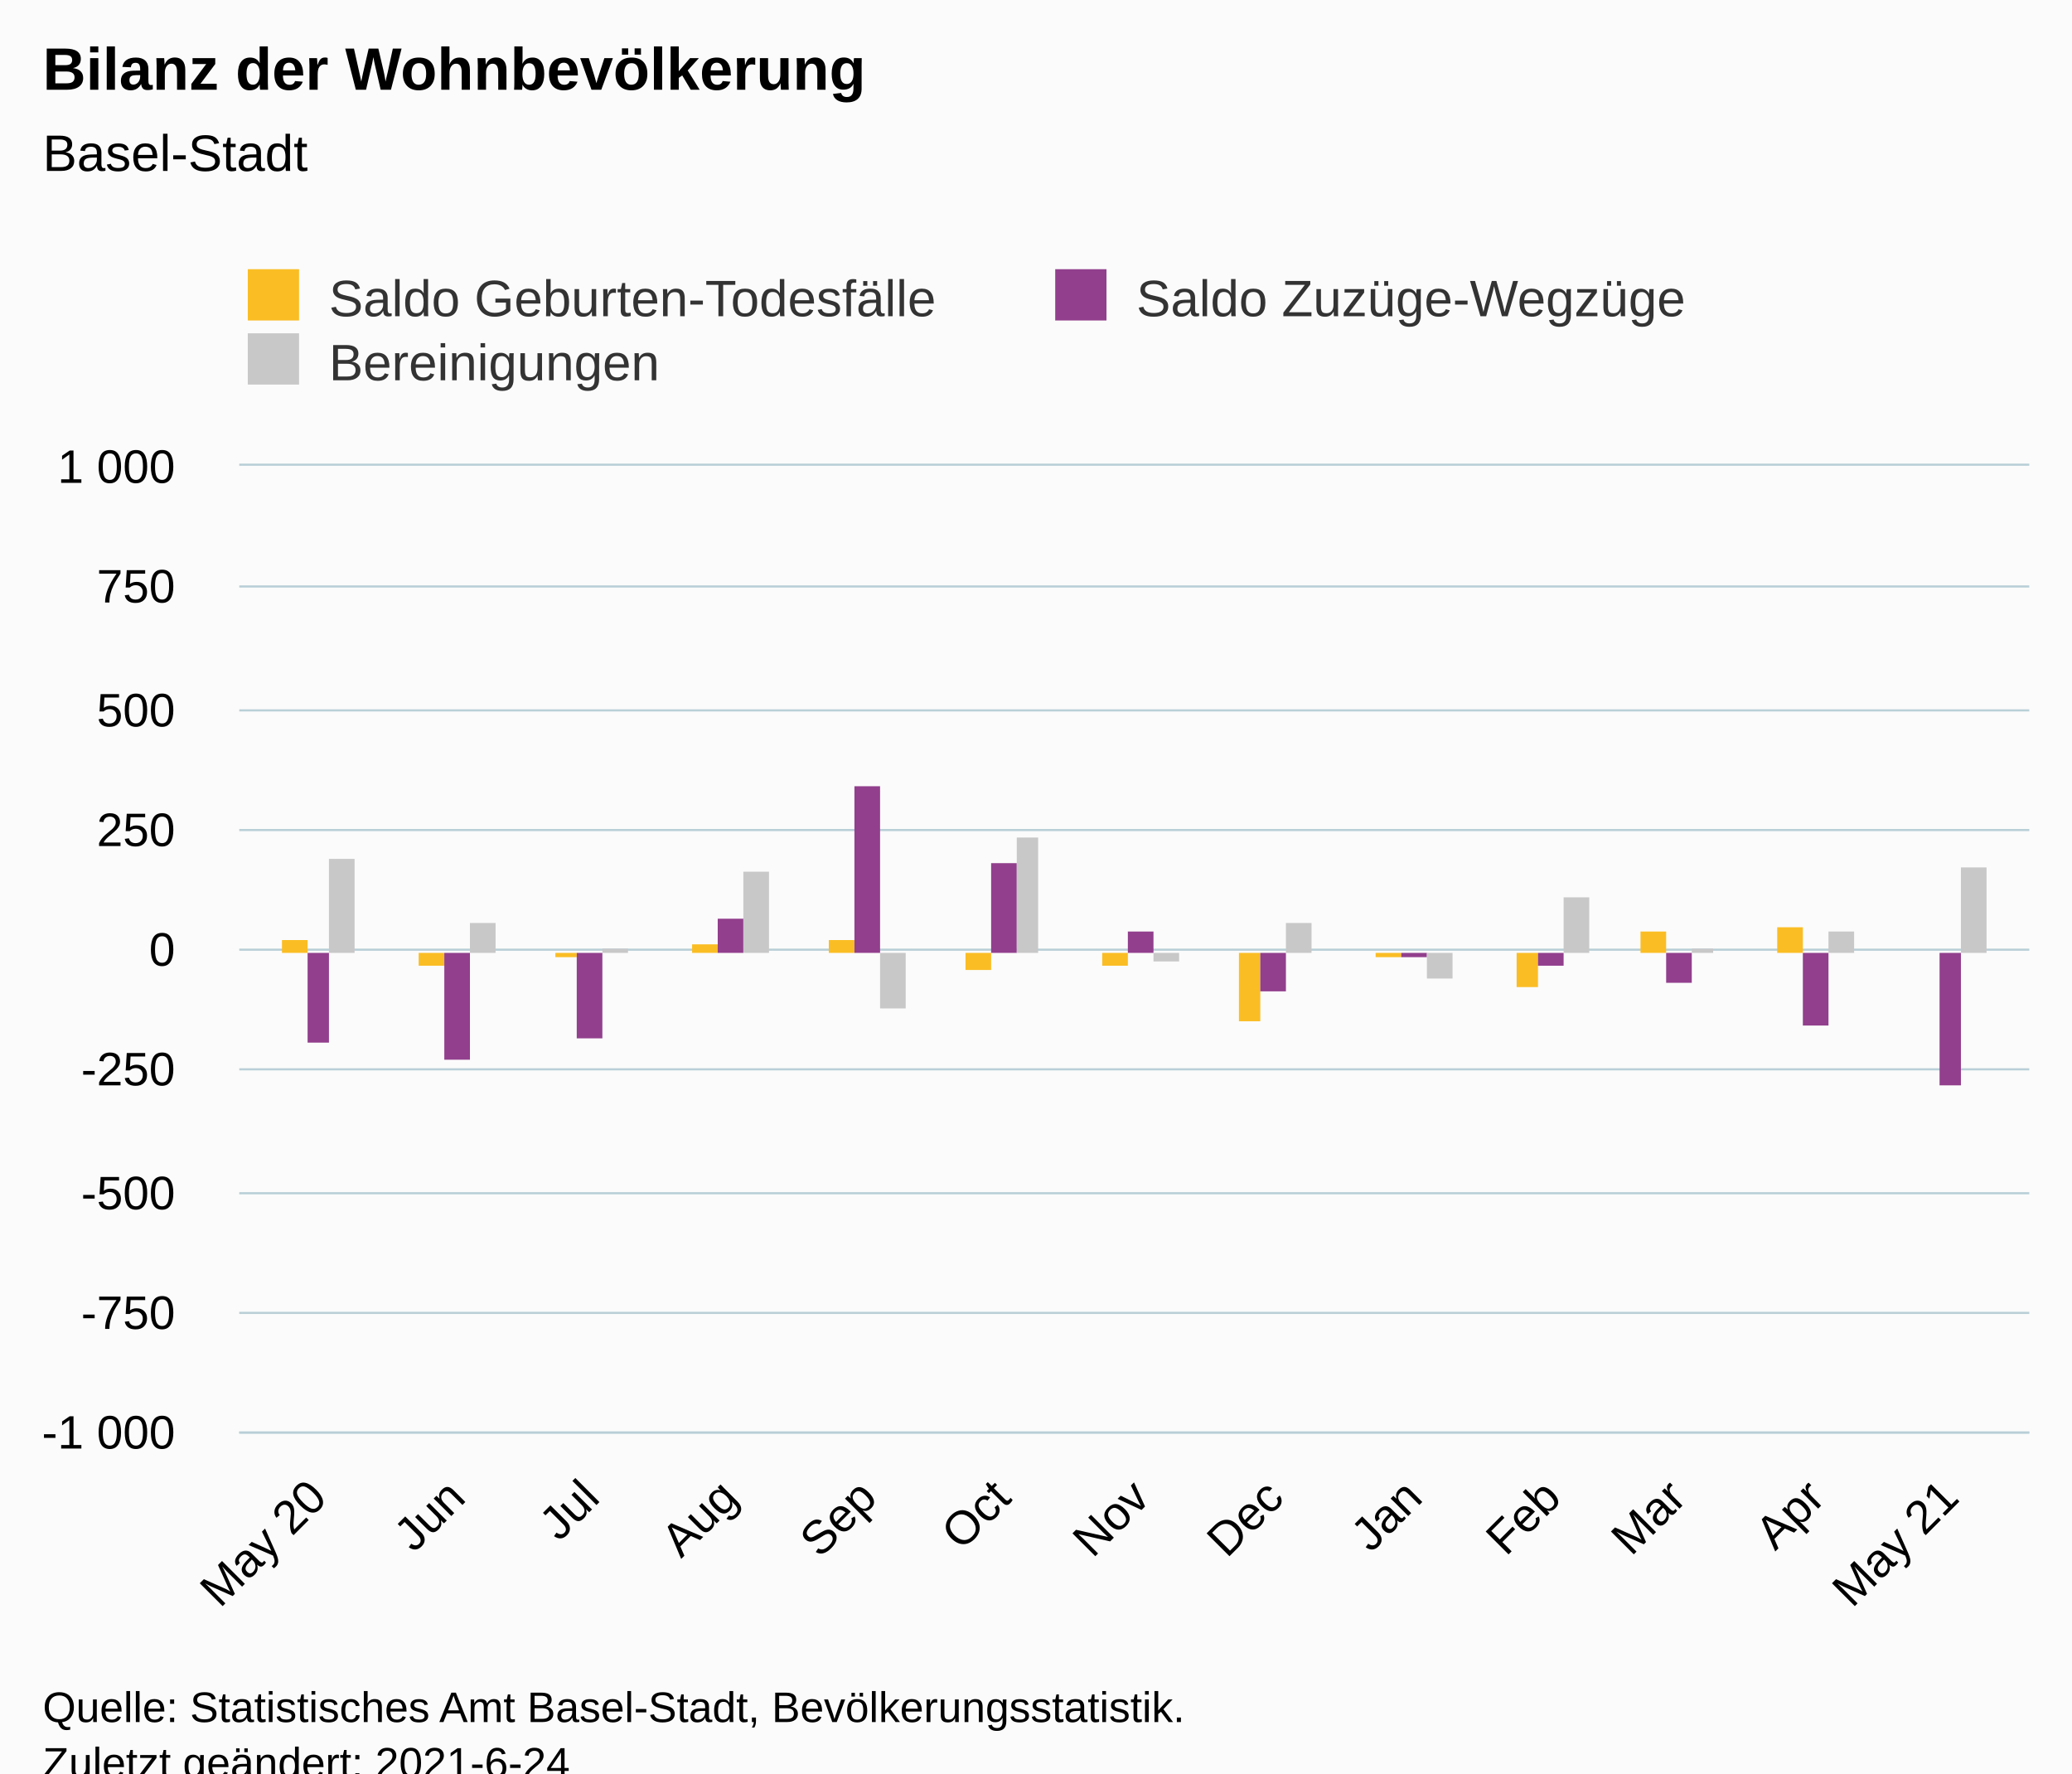
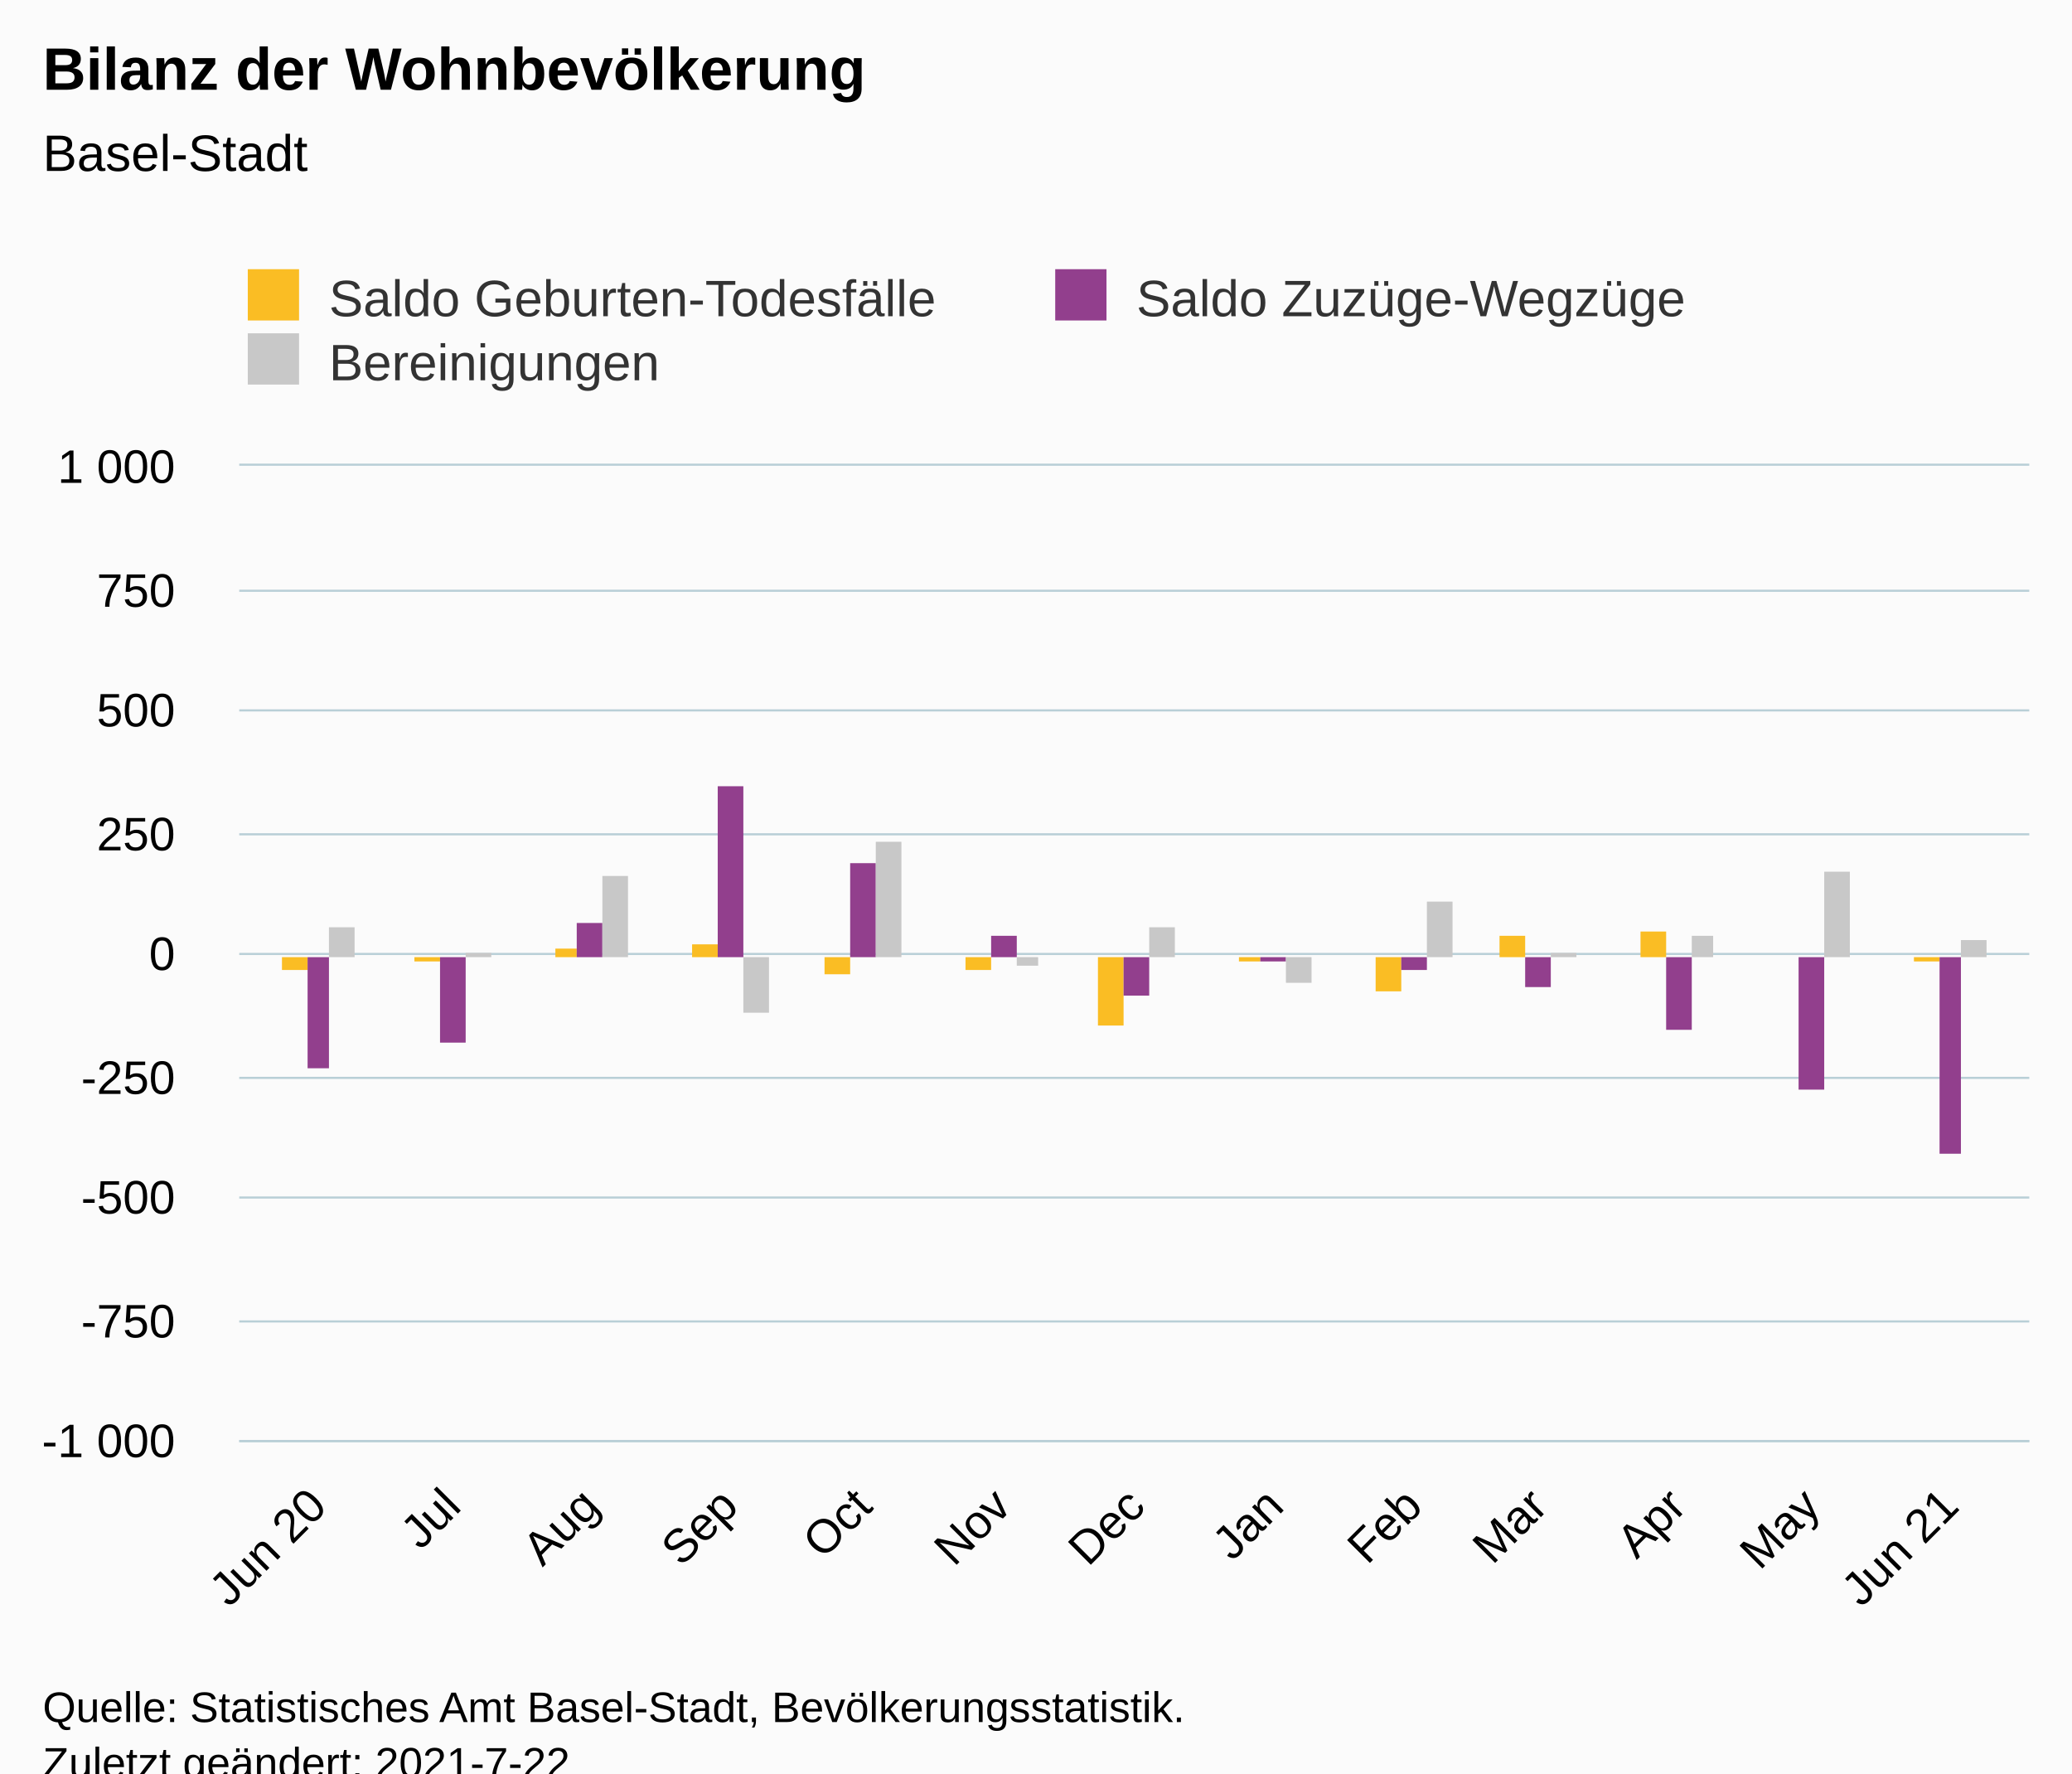
<svg xmlns="http://www.w3.org/2000/svg" version="1.1" class="highcharts-root" style="font-family:Arial;font-size:12px;" viewBox="0 0 485 415">
  <defs>
-     <clipPath id="highcharts-mwuzi5o-46-">
-       <rect x="0" y="0" width="419" height="226" fill="none" />
+     <clipPath id="highcharts-xxq3i0f-46-">
+       <rect x="0" y="0" width="419" height="228" fill="none" />
    </clipPath>
-     <clipPath id="highcharts-mwuzi5o-60-">
-       <rect x="0" y="0" width="419" height="226" fill="none" />
+     <clipPath id="highcharts-xxq3i0f-60-">
+       <rect x="0" y="0" width="419" height="228" fill="none" />
    </clipPath>
-     <clipPath id="highcharts-mwuzi5o-87-">
-       <rect x="56" y="109" width="419" height="226" fill="none" />
+     <clipPath id="highcharts-xxq3i0f-87-">
+       <rect x="56" y="109" width="419" height="228" fill="none" />
    </clipPath>
  </defs>
  <rect fill="#fbfbfb" class="highcharts-background" x="0" y="0" width="485" height="428" rx="0" ry="0" />
-   <rect fill="none" class="highcharts-plot-background" x="56" y="109" width="419" height="226" />
+   <rect fill="none" class="highcharts-plot-background" x="56" y="109" width="419" height="228" />
  <g class="highcharts-pane-group" data-z-index="0" />
  <g class="highcharts-grid highcharts-xaxis-grid" data-z-index="1">
-     <path fill="none" data-z-index="1" class="highcharts-grid-line" d="M 73.5 109 L 73.5 335" opacity="1" />
-     <path fill="none" data-z-index="1" class="highcharts-grid-line" d="M 106.5 109 L 106.5 335" opacity="1" />
-     <path fill="none" data-z-index="1" class="highcharts-grid-line" d="M 137.5 109 L 137.5 335" opacity="1" />
-     <path fill="none" data-z-index="1" class="highcharts-grid-line" d="M 170.5 109 L 170.5 335" opacity="1" />
-     <path fill="none" data-z-index="1" class="highcharts-grid-line" d="M 202.5 109 L 202.5 335" opacity="1" />
-     <path fill="none" data-z-index="1" class="highcharts-grid-line" d="M 234.5 109 L 234.5 335" opacity="1" />
-     <path fill="none" data-z-index="1" class="highcharts-grid-line" d="M 266.5 109 L 266.5 335" opacity="1" />
-     <path fill="none" data-z-index="1" class="highcharts-grid-line" d="M 297.5 109 L 297.5 335" opacity="1" />
-     <path fill="none" data-z-index="1" class="highcharts-grid-line" d="M 330.5 109 L 330.5 335" opacity="1" />
-     <path fill="none" data-z-index="1" class="highcharts-grid-line" d="M 362.5 109 L 362.5 335" opacity="1" />
-     <path fill="none" data-z-index="1" class="highcharts-grid-line" d="M 392.5 109 L 392.5 335" opacity="1" />
-     <path fill="none" data-z-index="1" class="highcharts-grid-line" d="M 424.5 109 L 424.5 335" opacity="1" />
-     <path fill="none" data-z-index="1" class="highcharts-grid-line" d="M 455.5 109 L 455.5 335" opacity="1" />
+     <path fill="none" data-z-index="1" class="highcharts-grid-line" d="M 73.5 109 L 73.5 337" opacity="1" />
+     <path fill="none" data-z-index="1" class="highcharts-grid-line" d="M 105.5 109 L 105.5 337" opacity="1" />
+     <path fill="none" data-z-index="1" class="highcharts-grid-line" d="M 137.5 109 L 137.5 337" opacity="1" />
+     <path fill="none" data-z-index="1" class="highcharts-grid-line" d="M 170.5 109 L 170.5 337" opacity="1" />
+     <path fill="none" data-z-index="1" class="highcharts-grid-line" d="M 201.5 109 L 201.5 337" opacity="1" />
+     <path fill="none" data-z-index="1" class="highcharts-grid-line" d="M 234.5 109 L 234.5 337" opacity="1" />
+     <path fill="none" data-z-index="1" class="highcharts-grid-line" d="M 265.5 109 L 265.5 337" opacity="1" />
+     <path fill="none" data-z-index="1" class="highcharts-grid-line" d="M 297.5 109 L 297.5 337" opacity="1" />
+     <path fill="none" data-z-index="1" class="highcharts-grid-line" d="M 330.5 109 L 330.5 337" opacity="1" />
+     <path fill="none" data-z-index="1" class="highcharts-grid-line" d="M 359.5 109 L 359.5 337" opacity="1" />
+     <path fill="none" data-z-index="1" class="highcharts-grid-line" d="M 392.5 109 L 392.5 337" opacity="1" />
+     <path fill="none" data-z-index="1" class="highcharts-grid-line" d="M 423.5 109 L 423.5 337" opacity="1" />
+     <path fill="none" data-z-index="1" class="highcharts-grid-line" d="M 455.5 109 L 455.5 337" opacity="1" />
  </g>
  <g class="highcharts-grid highcharts-yaxis-grid" data-z-index="1">
-     <path fill="none" stroke="#B9CFD7" stroke-width="0.5" data-z-index="1" class="highcharts-grid-line" d="M 56 335.25 L 475 335.25" opacity="1" />
-     <path fill="none" stroke="#B9CFD7" stroke-width="0.5" data-z-index="1" class="highcharts-grid-line" d="M 56 307.25 L 475 307.25" opacity="1" />
-     <path fill="none" stroke="#B9CFD7" stroke-width="0.5" data-z-index="1" class="highcharts-grid-line" d="M 56 279.25 L 475 279.25" opacity="1" />
-     <path fill="none" stroke="#B9CFD7" stroke-width="0.5" data-z-index="1" class="highcharts-grid-line" d="M 56 250.25 L 475 250.25" opacity="1" />
-     <path fill="none" stroke="#B9CFD7" stroke-width="0.5" data-z-index="1" class="highcharts-grid-line" d="M 56 222.25 L 475 222.25" opacity="1" />
-     <path fill="none" stroke="#B9CFD7" stroke-width="0.5" data-z-index="1" class="highcharts-grid-line" d="M 56 194.25 L 475 194.25" opacity="1" />
+     <path fill="none" stroke="#B9CFD7" stroke-width="0.5" data-z-index="1" class="highcharts-grid-line" d="M 56 337.25 L 475 337.25" opacity="1" />
+     <path fill="none" stroke="#B9CFD7" stroke-width="0.5" data-z-index="1" class="highcharts-grid-line" d="M 56 309.25 L 475 309.25" opacity="1" />
+     <path fill="none" stroke="#B9CFD7" stroke-width="0.5" data-z-index="1" class="highcharts-grid-line" d="M 56 280.25 L 475 280.25" opacity="1" />
+     <path fill="none" stroke="#B9CFD7" stroke-width="0.5" data-z-index="1" class="highcharts-grid-line" d="M 56 252.25 L 475 252.25" opacity="1" />
+     <path fill="none" stroke="#B9CFD7" stroke-width="0.5" data-z-index="1" class="highcharts-grid-line" d="M 56 223.25 L 475 223.25" opacity="1" />
+     <path fill="none" stroke="#B9CFD7" stroke-width="0.5" data-z-index="1" class="highcharts-grid-line" d="M 56 195.25 L 475 195.25" opacity="1" />
    <path fill="none" stroke="#B9CFD7" stroke-width="0.5" data-z-index="1" class="highcharts-grid-line" d="M 56 166.25 L 475 166.25" opacity="1" />
-     <path fill="none" stroke="#B9CFD7" stroke-width="0.5" data-z-index="1" class="highcharts-grid-line" d="M 56 137.25 L 475 137.25" opacity="1" />
+     <path fill="none" stroke="#B9CFD7" stroke-width="0.5" data-z-index="1" class="highcharts-grid-line" d="M 56 138.25 L 475 138.25" opacity="1" />
    <path fill="none" stroke="#B9CFD7" stroke-width="0.5" data-z-index="1" class="highcharts-grid-line" d="M 56 108.75 L 475 108.75" opacity="1" />
  </g>
-   <rect fill="none" class="highcharts-plot-border" data-z-index="1" x="56" y="109" width="419" height="226" />
+   <rect fill="none" class="highcharts-plot-border" data-z-index="1" x="56" y="109" width="419" height="228" />
  <g class="highcharts-axis highcharts-xaxis" data-z-index="2">
-     <path fill="none" class="highcharts-axis-line" stroke="#B9CFD7" stroke-width="0.5" data-z-index="7" d="M 56 335.25 L 475 335.25" />
+     <path fill="none" class="highcharts-axis-line" stroke="#B9CFD7" stroke-width="0.5" data-z-index="7" d="M 56 337.25 L 475 337.25" />
  </g>
  <g class="highcharts-axis highcharts-yaxis" data-z-index="2">
-     <path fill="none" class="highcharts-axis-line" data-z-index="7" d="M 56 109 L 56 335" />
+     <path fill="none" class="highcharts-axis-line" data-z-index="7" d="M 56 109 L 56 337" />
  </g>
  <g class="highcharts-series-group" data-z-index="3">
-     <g class="highcharts-series highcharts-series-0 highcharts-column-series" data-z-index="0.1" opacity="1" transform="translate(56,109) scale(1 1)" clip-path="url(#highcharts-mwuzi5o-60-)">
-       <rect x="10" y="111" width="6" height="3" fill="#FABD24" opacity="1" class="highcharts-point" />
-       <rect x="42" y="114" width="6" height="3" fill="#FABD24" opacity="1" class="highcharts-point highcharts-negative" />
-       <rect x="74" y="114" width="5" height="1" fill="#FABD24" opacity="1" class="highcharts-point highcharts-negative" />
-       <rect x="106" y="112" width="6" height="2" fill="#FABD24" opacity="1" class="highcharts-point" />
-       <rect x="138" y="111" width="6" height="3" fill="#FABD24" opacity="1" class="highcharts-point" />
-       <rect x="170" y="114" width="6" height="4" fill="#FABD24" opacity="1" class="highcharts-point highcharts-negative" />
-       <rect x="202" y="114" width="6" height="3" fill="#FABD24" opacity="1" class="highcharts-point highcharts-negative" />
-       <rect x="234" y="114" width="5" height="16" fill="#FABD24" opacity="1" class="highcharts-point highcharts-negative" />
-       <rect x="266" y="114" width="6" height="1" fill="#FABD24" opacity="1" class="highcharts-point highcharts-negative" />
-       <rect x="299" y="114" width="5" height="8" fill="#FABD24" opacity="1" class="highcharts-point highcharts-negative" />
-       <rect x="328" y="109" width="6" height="5" fill="#FABD24" opacity="1" class="highcharts-point" />
-       <rect x="360" y="108" width="6" height="6" fill="#FABD24" opacity="1" class="highcharts-point" />
-       <rect x="392" y="114" width="6" height="0" fill="#FABD24" opacity="1" class="highcharts-point" />
+     <g class="highcharts-series highcharts-series-0 highcharts-column-series" data-z-index="0.1" opacity="1" transform="translate(56,109) scale(1 1)" clip-path="url(#highcharts-xxq3i0f-60-)">
+       <rect x="10" y="115" width="6" height="3" fill="#FABD24" opacity="1" class="highcharts-point highcharts-negative" />
+       <rect x="41" y="115" width="6" height="1" fill="#FABD24" opacity="1" class="highcharts-point highcharts-negative" />
+       <rect x="74" y="113" width="5" height="2" fill="#FABD24" opacity="1" class="highcharts-point" />
+       <rect x="106" y="112" width="6" height="3" fill="#FABD24" opacity="1" class="highcharts-point" />
+       <rect x="137" y="115" width="6" height="4" fill="#FABD24" opacity="1" class="highcharts-point highcharts-negative" />
+       <rect x="170" y="115" width="6" height="3" fill="#FABD24" opacity="1" class="highcharts-point highcharts-negative" />
+       <rect x="201" y="115" width="6" height="16" fill="#FABD24" opacity="1" class="highcharts-point highcharts-negative" />
+       <rect x="234" y="115" width="5" height="1" fill="#FABD24" opacity="1" class="highcharts-point highcharts-negative" />
+       <rect x="266" y="115" width="6" height="8" fill="#FABD24" opacity="1" class="highcharts-point highcharts-negative" />
+       <rect x="295" y="110" width="6" height="5" fill="#FABD24" opacity="1" class="highcharts-point" />
+       <rect x="328" y="109" width="6" height="6" fill="#FABD24" opacity="1" class="highcharts-point" />
+       <rect x="359" y="115" width="6" height="0" fill="#FABD24" opacity="1" class="highcharts-point" />
+       <rect x="392" y="115" width="6" height="1" fill="#FABD24" opacity="1" class="highcharts-point highcharts-negative" />
    </g>
    <g class="highcharts-markers highcharts-series-0 highcharts-column-series" data-z-index="0.1" opacity="1" transform="translate(56,109) scale(1 1)" clip-path="none" />
-     <g class="highcharts-series highcharts-series-1 highcharts-column-series" data-z-index="0.1" opacity="1" transform="translate(56,109) scale(1 1)" clip-path="url(#highcharts-mwuzi5o-60-)">
-       <rect x="16" y="114" width="5" height="21" fill="#923F8D" opacity="1" class="highcharts-point highcharts-negative" />
-       <rect x="48" y="114" width="6" height="25" fill="#923F8D" opacity="1" class="highcharts-point highcharts-negative" />
-       <rect x="79" y="114" width="6" height="20" fill="#923F8D" opacity="1" class="highcharts-point highcharts-negative" />
-       <rect x="112" y="106" width="6" height="8" fill="#923F8D" opacity="1" class="highcharts-point" />
-       <rect x="144" y="75" width="6" height="39" fill="#923F8D" opacity="1" class="highcharts-point" />
-       <rect x="176" y="93" width="6" height="21" fill="#923F8D" opacity="1" class="highcharts-point" />
-       <rect x="208" y="109" width="6" height="5" fill="#923F8D" opacity="1" class="highcharts-point" />
-       <rect x="239" y="114" width="6" height="9" fill="#923F8D" opacity="1" class="highcharts-point highcharts-negative" />
-       <rect x="272" y="114" width="6" height="1" fill="#923F8D" opacity="1" class="highcharts-point highcharts-negative" />
-       <rect x="304" y="114" width="6" height="3" fill="#923F8D" opacity="1" class="highcharts-point highcharts-negative" />
-       <rect x="334" y="114" width="6" height="7" fill="#923F8D" opacity="1" class="highcharts-point highcharts-negative" />
-       <rect x="366" y="114" width="6" height="17" fill="#923F8D" opacity="1" class="highcharts-point highcharts-negative" />
-       <rect x="398" y="114" width="5" height="31" fill="#923F8D" opacity="1" class="highcharts-point highcharts-negative" />
+     <g class="highcharts-series highcharts-series-1 highcharts-column-series" data-z-index="0.1" opacity="1" transform="translate(56,109) scale(1 1)" clip-path="url(#highcharts-xxq3i0f-60-)">
+       <rect x="16" y="115" width="5" height="26" fill="#923F8D" opacity="1" class="highcharts-point highcharts-negative" />
+       <rect x="47" y="115" width="6" height="20" fill="#923F8D" opacity="1" class="highcharts-point highcharts-negative" />
+       <rect x="79" y="107" width="6" height="8" fill="#923F8D" opacity="1" class="highcharts-point" />
+       <rect x="112" y="75" width="6" height="40" fill="#923F8D" opacity="1" class="highcharts-point" />
+       <rect x="143" y="93" width="6" height="22" fill="#923F8D" opacity="1" class="highcharts-point" />
+       <rect x="176" y="110" width="6" height="5" fill="#923F8D" opacity="1" class="highcharts-point" />
+       <rect x="207" y="115" width="6" height="9" fill="#923F8D" opacity="1" class="highcharts-point highcharts-negative" />
+       <rect x="239" y="115" width="6" height="1" fill="#923F8D" opacity="1" class="highcharts-point highcharts-negative" />
+       <rect x="272" y="115" width="6" height="3" fill="#923F8D" opacity="1" class="highcharts-point highcharts-negative" />
+       <rect x="301" y="115" width="6" height="7" fill="#923F8D" opacity="1" class="highcharts-point highcharts-negative" />
+       <rect x="334" y="115" width="6" height="17" fill="#923F8D" opacity="1" class="highcharts-point highcharts-negative" />
+       <rect x="365" y="115" width="6" height="31" fill="#923F8D" opacity="1" class="highcharts-point highcharts-negative" />
+       <rect x="398" y="115" width="5" height="46" fill="#923F8D" opacity="1" class="highcharts-point highcharts-negative" />
    </g>
    <g class="highcharts-markers highcharts-series-1 highcharts-column-series" data-z-index="0.1" opacity="1" transform="translate(56,109) scale(1 1)" clip-path="none" />
-     <g class="highcharts-series highcharts-series-2 highcharts-column-series" data-z-index="0.1" opacity="1" transform="translate(56,109) scale(1 1)" clip-path="url(#highcharts-mwuzi5o-60-)">
-       <rect x="21" y="92" width="6" height="22" fill="#C8C8C8" opacity="1" class="highcharts-point" />
-       <rect x="54" y="107" width="6" height="7" fill="#C8C8C8" opacity="1" class="highcharts-point" />
-       <rect x="85" y="113" width="6" height="1" fill="#C8C8C8" opacity="1" class="highcharts-point" />
-       <rect x="118" y="95" width="6" height="19" fill="#C8C8C8" opacity="1" class="highcharts-point" />
-       <rect x="150" y="114" width="6" height="13" fill="#C8C8C8" opacity="1" class="highcharts-point highcharts-negative" />
-       <rect x="182" y="87" width="5" height="27" fill="#C8C8C8" opacity="1" class="highcharts-point" />
-       <rect x="214" y="114" width="6" height="2" fill="#C8C8C8" opacity="1" class="highcharts-point highcharts-negative" />
-       <rect x="245" y="107" width="6" height="7" fill="#C8C8C8" opacity="1" class="highcharts-point" />
-       <rect x="278" y="114" width="6" height="6" fill="#C8C8C8" opacity="1" class="highcharts-point highcharts-negative" />
-       <rect x="310" y="101" width="6" height="13" fill="#C8C8C8" opacity="1" class="highcharts-point" />
-       <rect x="340" y="113" width="5" height="1" fill="#C8C8C8" opacity="1" class="highcharts-point" />
-       <rect x="372" y="109" width="6" height="5" fill="#C8C8C8" opacity="1" class="highcharts-point" />
-       <rect x="403" y="94" width="6" height="20" fill="#C8C8C8" opacity="1" class="highcharts-point" />
+     <g class="highcharts-series highcharts-series-2 highcharts-column-series" data-z-index="0.1" opacity="1" transform="translate(56,109) scale(1 1)" clip-path="url(#highcharts-xxq3i0f-60-)">
+       <rect x="21" y="108" width="6" height="7" fill="#C8C8C8" opacity="1" class="highcharts-point" />
+       <rect x="53" y="114" width="6" height="1" fill="#C8C8C8" opacity="1" class="highcharts-point" />
+       <rect x="85" y="96" width="6" height="19" fill="#C8C8C8" opacity="1" class="highcharts-point" />
+       <rect x="118" y="115" width="6" height="13" fill="#C8C8C8" opacity="1" class="highcharts-point highcharts-negative" />
+       <rect x="149" y="88" width="6" height="27" fill="#C8C8C8" opacity="1" class="highcharts-point" />
+       <rect x="182" y="115" width="5" height="2" fill="#C8C8C8" opacity="1" class="highcharts-point highcharts-negative" />
+       <rect x="213" y="108" width="6" height="7" fill="#C8C8C8" opacity="1" class="highcharts-point" />
+       <rect x="245" y="115" width="6" height="6" fill="#C8C8C8" opacity="1" class="highcharts-point highcharts-negative" />
+       <rect x="278" y="102" width="6" height="13" fill="#C8C8C8" opacity="1" class="highcharts-point" />
+       <rect x="307" y="114" width="6" height="1" fill="#C8C8C8" opacity="1" class="highcharts-point" />
+       <rect x="340" y="110" width="5" height="5" fill="#C8C8C8" opacity="1" class="highcharts-point" />
+       <rect x="371" y="95" width="6" height="20" fill="#C8C8C8" opacity="1" class="highcharts-point" />
+       <rect x="403" y="111" width="6" height="4" fill="#C8C8C8" opacity="1" class="highcharts-point" />
    </g>
    <g class="highcharts-markers highcharts-series-2 highcharts-column-series" data-z-index="0.1" opacity="1" transform="translate(56,109) scale(1 1)" clip-path="none" />
  </g>
  <text x="10" text-anchor="start" class="highcharts-title" data-z-index="4" style="color:#000000;font-size:14px;font-weight:bold;fill:#000000;" y="21">
    <tspan>Bilanz der Wohnbevölkerung</tspan>
  </text>
  <text x="10" text-anchor="start" class="highcharts-subtitle" data-z-index="4" style="color:#000000;font-size:12px;font-weight:normal;fill:#000000;" y="40">
    <tspan>Basel-Stadt</tspan>
  </text>
  <text x="10" text-anchor="start" class="highcharts-caption" data-z-index="4" style="color:#666666;fill:#666666;" y="390" />
  <g class="highcharts-legend" data-z-index="7" transform="translate(48,56)">
    <rect fill="none" class="highcharts-legend-box" rx="0" ry="0" x="0" y="0" width="374" height="41" visibility="visible" />
    <g data-z-index="1">
      <g>
        <g class="highcharts-legend-item highcharts-column-series highcharts-color-undefined highcharts-series-0" data-z-index="1" transform="translate(8,3)">
          <text x="21" style="color:#333333;cursor:pointer;font-size:12px;font-weight:normal;fill:#333333;" text-anchor="start" data-z-index="2" y="15">
            <tspan>Saldo Geburten-Todesfälle</tspan>
          </text>
          <rect x="2" y="4" width="12" height="12" fill="#FABD24" class="highcharts-point" data-z-index="3" />
        </g>
        <g class="highcharts-legend-item highcharts-column-series highcharts-color-undefined highcharts-series-1" data-z-index="1" transform="translate(197,3)">
          <text x="21" y="15" style="color:#333333;cursor:pointer;font-size:12px;font-weight:normal;fill:#333333;" text-anchor="start" data-z-index="2">
            <tspan>Saldo Zuzüge-Wegzüge</tspan>
          </text>
          <rect x="2" y="4" width="12" height="12" fill="#923F8D" class="highcharts-point" data-z-index="3" />
        </g>
        <g class="highcharts-legend-item highcharts-column-series highcharts-color-undefined highcharts-series-2" data-z-index="1" transform="translate(8,18)">
          <text x="21" y="15" style="color:#333333;cursor:pointer;font-size:12px;font-weight:normal;fill:#333333;" text-anchor="start" data-z-index="2">
            <tspan>Bereinigungen</tspan>
          </text>
          <rect x="2" y="4" width="12" height="12" fill="#C8C8C8" class="highcharts-point" data-z-index="3" />
        </g>
      </g>
    </g>
  </g>
  <g class="highcharts-axis-labels highcharts-xaxis-labels" data-z-index="7">
-     <text x="76.98" style="color:#000000;cursor:default;font-size:11px;fill:#000000;" text-anchor="end" transform="translate(0,0) rotate(-45 76.98002 351)" y="351" opacity="1">
-       <tspan>May 20</tspan>
+     <text x="76.98" style="color:#000000;cursor:default;font-size:11px;fill:#000000;" text-anchor="end" transform="translate(0,0) rotate(-45 76.98002 353)" y="353" opacity="1">
+       <tspan>Jun 20</tspan>
    </text>
-     <text x="109.428" style="color:#000000;cursor:default;font-size:11px;fill:#000000;" text-anchor="end" transform="translate(0,0) rotate(-45 109.4282 351)" y="351" opacity="1">Jun</text>
-     <text x="140.83" style="color:#000000;cursor:default;font-size:11px;fill:#000000;" text-anchor="end" transform="translate(0,0) rotate(-45 140.8296 351)" y="351" opacity="1">Jul</text>
-     <text x="173.278" style="color:#000000;cursor:default;font-size:11px;fill:#000000;" text-anchor="end" transform="translate(0,0) rotate(-45 173.2778 351)" y="351" opacity="1">Aug</text>
-     <text x="205.726" style="color:#000000;cursor:default;font-size:11px;fill:#000000;" text-anchor="end" transform="translate(0,0) rotate(-45 205.726 351)" y="351" opacity="1">Sep</text>
-     <text x="237.127" style="color:#000000;cursor:default;font-size:11px;fill:#000000;" text-anchor="end" transform="translate(0,0) rotate(-45 237.1274 351)" y="351" opacity="1">Oct</text>
-     <text x="269.576" style="color:#000000;cursor:default;font-size:11px;fill:#000000;" text-anchor="end" transform="translate(0,0) rotate(-45 269.5756 351)" y="351" opacity="1">Nov</text>
-     <text x="300.977" style="color:#000000;cursor:default;font-size:11px;fill:#000000;" text-anchor="end" transform="translate(0,0) rotate(-45 300.977 351)" y="351" opacity="1">Dec</text>
-     <text x="333.425" style="color:#000000;cursor:default;font-size:11px;fill:#000000;" text-anchor="end" transform="translate(0,0) rotate(-45 333.4252 351)" y="351" opacity="1">Jan</text>
-     <text x="365.873" style="color:#000000;cursor:default;font-size:11px;fill:#000000;" text-anchor="end" transform="translate(0,0) rotate(-45 365.8733 351)" y="351" opacity="1">Feb</text>
-     <text x="395.181" style="color:#000000;cursor:default;font-size:11px;fill:#000000;" text-anchor="end" transform="translate(0,0) rotate(-45 395.1814 351)" y="351" opacity="1">Mar</text>
-     <text x="427.63" style="color:#000000;cursor:default;font-size:11px;fill:#000000;" text-anchor="end" transform="translate(0,0) rotate(-45 427.6295 351)" y="351" opacity="1">Apr</text>
-     <text x="459.031" style="color:#000000;cursor:default;font-size:11px;fill:#000000;" text-anchor="end" transform="translate(0,0) rotate(-45 459.031 351)" y="351" opacity="1">
-       <tspan>May 21</tspan>
+     <text x="108.381" style="color:#000000;cursor:default;font-size:11px;fill:#000000;" text-anchor="end" transform="translate(0,0) rotate(-45 108.3815 353)" y="353" opacity="1">Jul</text>
+     <text x="140.83" style="color:#000000;cursor:default;font-size:11px;fill:#000000;" text-anchor="end" transform="translate(0,0) rotate(-45 140.8296 353)" y="353" opacity="1">Aug</text>
+     <text x="173.278" style="color:#000000;cursor:default;font-size:11px;fill:#000000;" text-anchor="end" transform="translate(0,0) rotate(-45 173.2778 353)" y="353" opacity="1">Sep</text>
+     <text x="204.679" style="color:#000000;cursor:default;font-size:11px;fill:#000000;" text-anchor="end" transform="translate(0,0) rotate(-45 204.6792 353)" y="353" opacity="1">Oct</text>
+     <text x="237.127" style="color:#000000;cursor:default;font-size:11px;fill:#000000;" text-anchor="end" transform="translate(0,0) rotate(-45 237.1274 353)" y="353" opacity="1">Nov</text>
+     <text x="268.529" style="color:#000000;cursor:default;font-size:11px;fill:#000000;" text-anchor="end" transform="translate(0,0) rotate(-45 268.5289 353)" y="353" opacity="1">Dec</text>
+     <text x="300.977" style="color:#000000;cursor:default;font-size:11px;fill:#000000;" text-anchor="end" transform="translate(0,0) rotate(-45 300.977 353)" y="353" opacity="1">Jan</text>
+     <text x="333.425" style="color:#000000;cursor:default;font-size:11px;fill:#000000;" text-anchor="end" transform="translate(0,0) rotate(-45 333.4252 353)" y="353" opacity="1">Feb</text>
+     <text x="362.733" style="color:#000000;cursor:default;font-size:11px;fill:#000000;" text-anchor="end" transform="translate(0,0) rotate(-45 362.7332 353)" y="353" opacity="1">Mar</text>
+     <text x="395.181" style="color:#000000;cursor:default;font-size:11px;fill:#000000;" text-anchor="end" transform="translate(0,0) rotate(-45 395.1814 353)" y="353" opacity="1">Apr</text>
+     <text x="426.583" style="color:#000000;cursor:default;font-size:11px;fill:#000000;" text-anchor="end" transform="translate(0,0) rotate(-45 426.5828 353)" y="353" opacity="1">May</text>
+     <text x="459.031" style="color:#000000;cursor:default;font-size:11px;fill:#000000;" text-anchor="end" transform="translate(0,0) rotate(-45 459.031 353)" y="353" opacity="1">
+       <tspan>Jun 21</tspan>
    </text>
  </g>
  <g class="highcharts-axis-labels highcharts-yaxis-labels" data-z-index="7">
-     <text x="41" style="color:#000000;cursor:default;font-size:11px;fill:#000000;" text-anchor="end" transform="translate(0,0)" y="339" opacity="1">
+     <text x="41" style="color:#000000;cursor:default;font-size:11px;fill:#000000;" text-anchor="end" transform="translate(0,0)" y="341" opacity="1">
      <tspan>-1 000</tspan>
    </text>
-     <text x="41" style="color:#000000;cursor:default;font-size:11px;fill:#000000;" text-anchor="end" transform="translate(0,0)" y="311" opacity="1">-750</text>
-     <text x="41" style="color:#000000;cursor:default;font-size:11px;fill:#000000;" text-anchor="end" transform="translate(0,0)" y="283" opacity="1">-500</text>
-     <text x="41" style="color:#000000;cursor:default;font-size:11px;fill:#000000;" text-anchor="end" transform="translate(0,0)" y="254" opacity="1">-250</text>
-     <text x="41" style="color:#000000;cursor:default;font-size:11px;fill:#000000;" text-anchor="end" transform="translate(0,0)" y="226" opacity="1">0</text>
-     <text x="41" style="color:#000000;cursor:default;font-size:11px;fill:#000000;" text-anchor="end" transform="translate(0,0)" y="198" opacity="1">250</text>
+     <text x="41" style="color:#000000;cursor:default;font-size:11px;fill:#000000;" text-anchor="end" transform="translate(0,0)" y="313" opacity="1">-750</text>
+     <text x="41" style="color:#000000;cursor:default;font-size:11px;fill:#000000;" text-anchor="end" transform="translate(0,0)" y="284" opacity="1">-500</text>
+     <text x="41" style="color:#000000;cursor:default;font-size:11px;fill:#000000;" text-anchor="end" transform="translate(0,0)" y="256" opacity="1">-250</text>
+     <text x="41" style="color:#000000;cursor:default;font-size:11px;fill:#000000;" text-anchor="end" transform="translate(0,0)" y="227" opacity="1">0</text>
+     <text x="41" style="color:#000000;cursor:default;font-size:11px;fill:#000000;" text-anchor="end" transform="translate(0,0)" y="199" opacity="1">250</text>
    <text x="41" style="color:#000000;cursor:default;font-size:11px;fill:#000000;" text-anchor="end" transform="translate(0,0)" y="170" opacity="1">500</text>
-     <text x="41" style="color:#000000;cursor:default;font-size:11px;fill:#000000;" text-anchor="end" transform="translate(0,0)" y="141" opacity="1">750</text>
+     <text x="41" style="color:#000000;cursor:default;font-size:11px;fill:#000000;" text-anchor="end" transform="translate(0,0)" y="142" opacity="1">750</text>
    <text x="41" style="color:#000000;cursor:default;font-size:11px;fill:#000000;" text-anchor="end" transform="translate(0,0)" y="113" opacity="1">
      <tspan>1 000</tspan>
    </text>
  </g>
  <text x="10" class="highcharts-credits" text-anchor="start" data-z-index="8" style="cursor:default;color:#000000;font-size:10px;fill:#000000;" y="403">
    <tspan>Quelle: Statistisches Amt Basel-Stadt, Bevölkerungsstatistik.</tspan>
-     <tspan x="10" dy="13">Zuletzt geändert: 2021-6-24</tspan>
+     <tspan x="10" dy="13">Zuletzt geändert: 2021-7-22</tspan>
  </text>
-   <g class="highcharts-control-points" data-z-index="99" clip-path="url(#highcharts-mwuzi5o-87-)" />
+   <g class="highcharts-control-points" data-z-index="99" clip-path="url(#highcharts-xxq3i0f-87-)" />
</svg>
